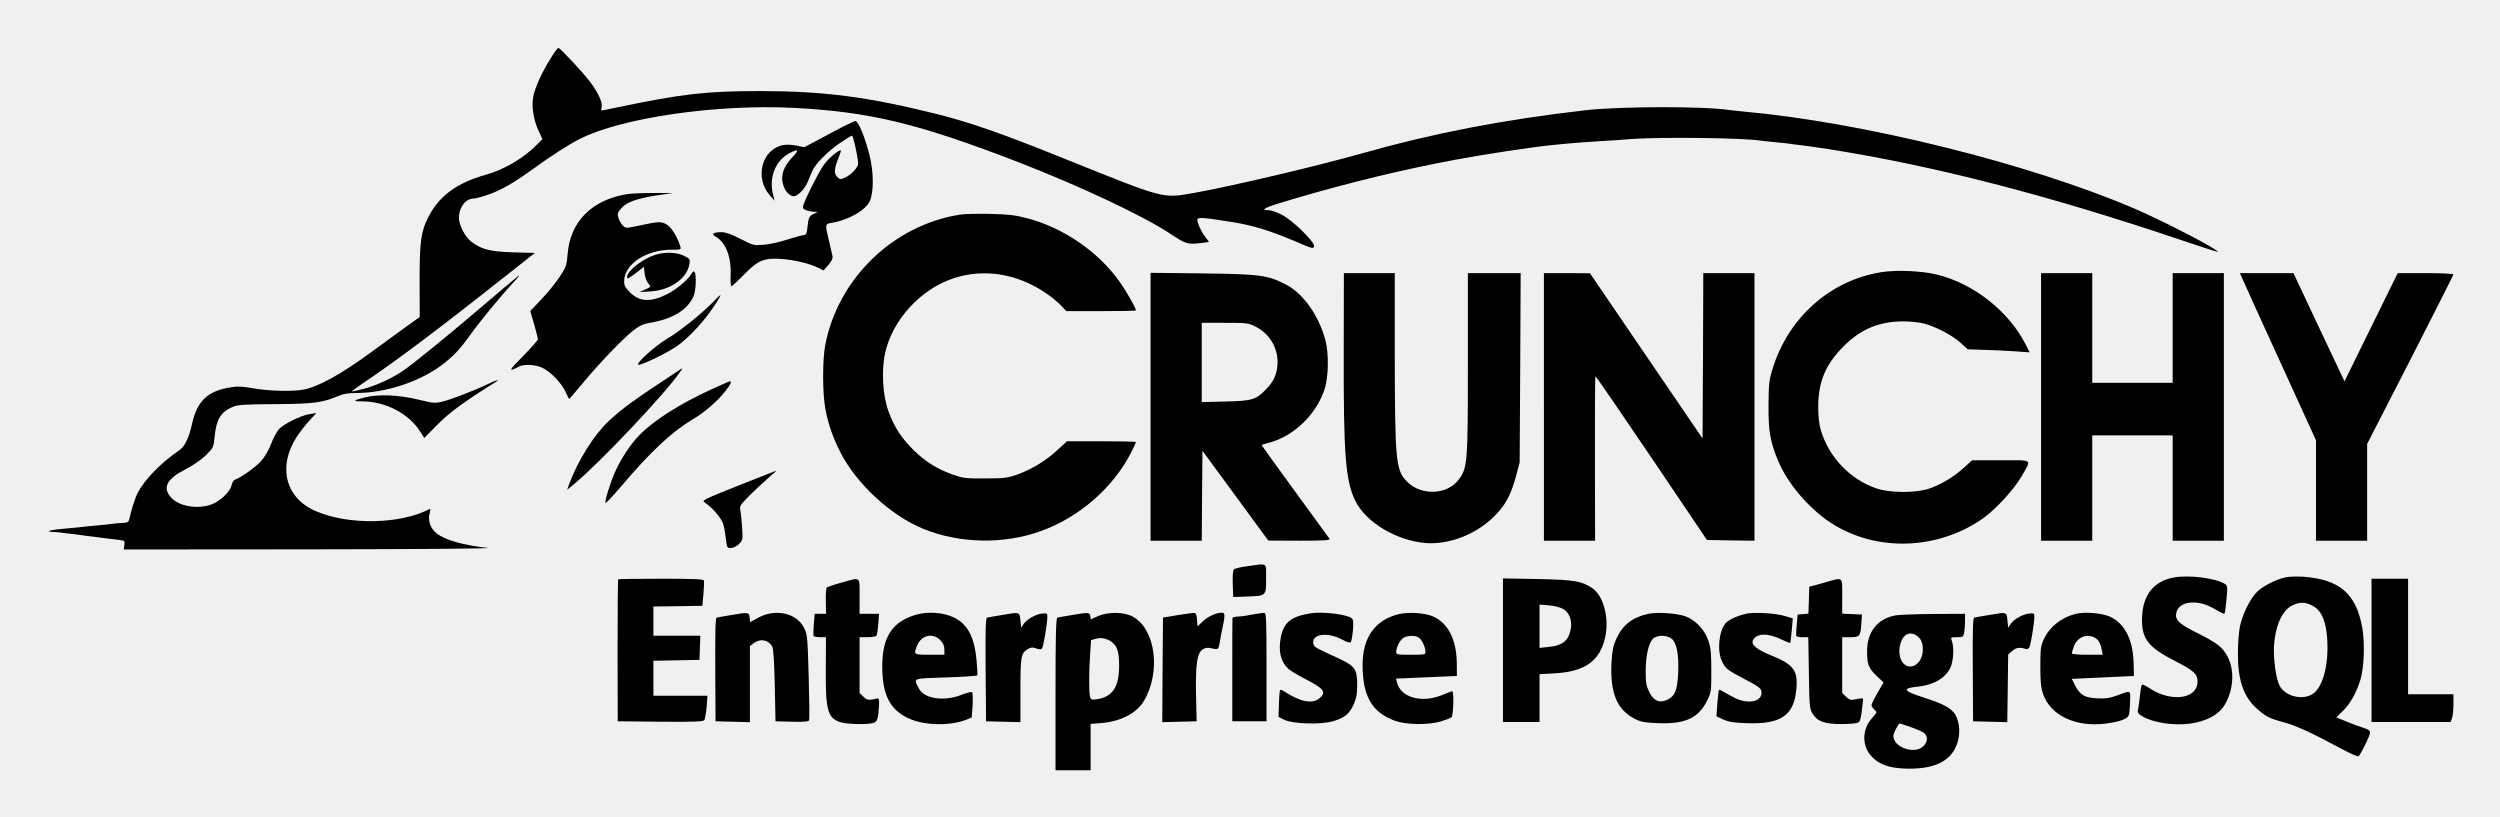
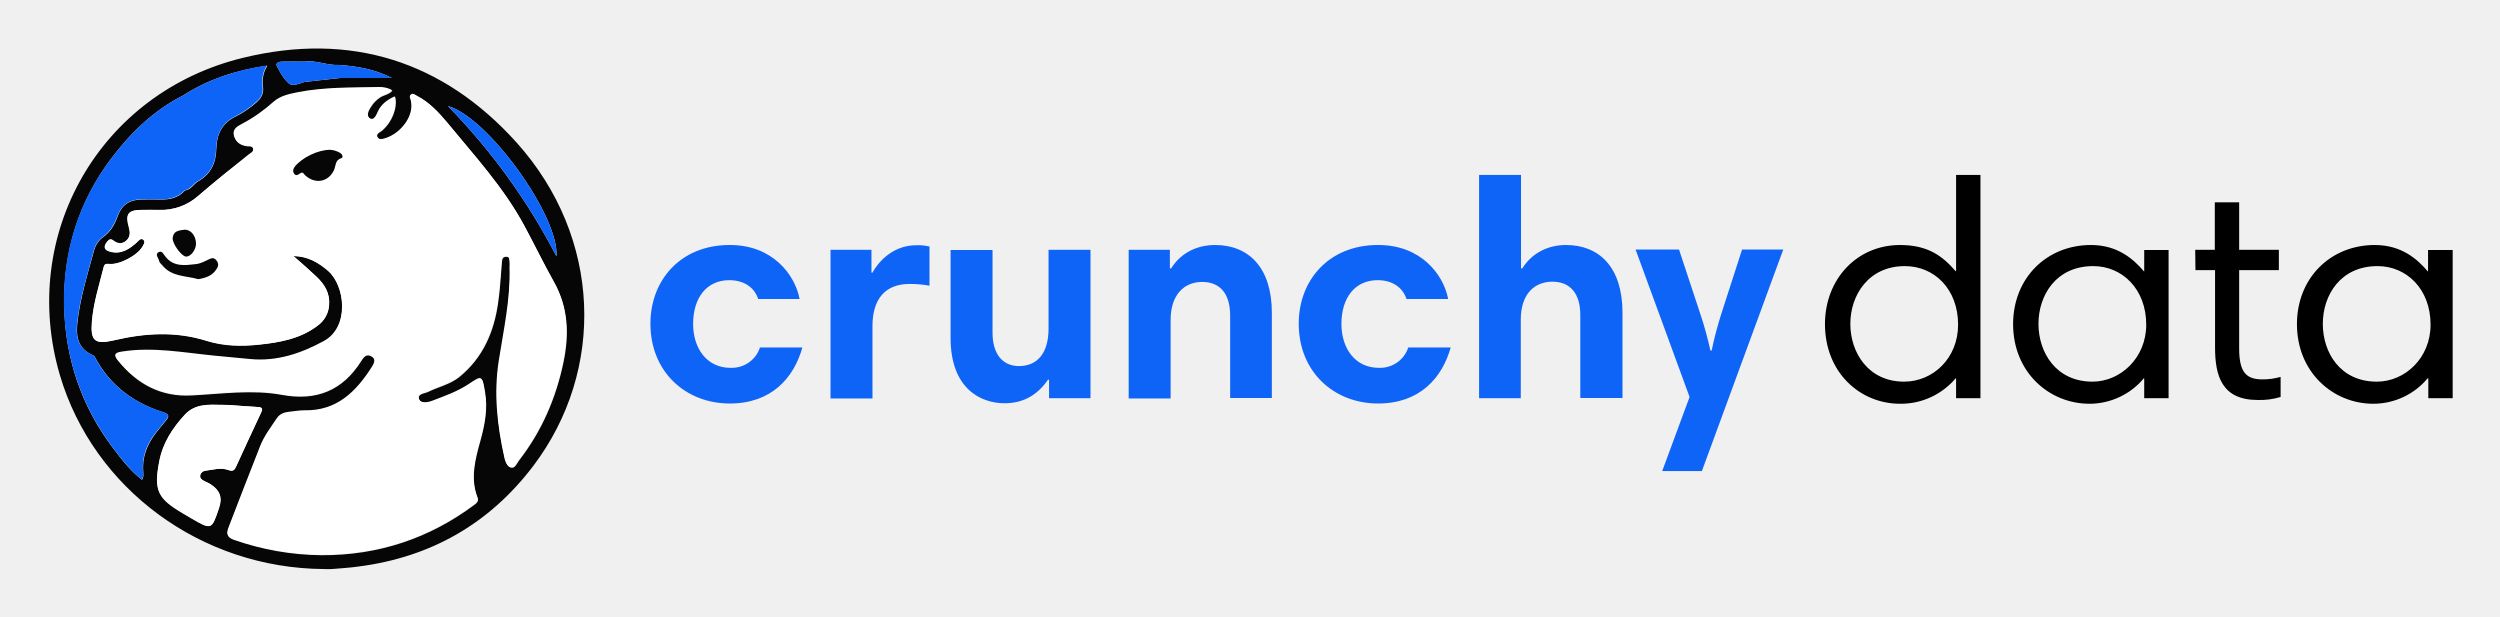
- <svg xmlns="http://www.w3.org/2000/svg" role="img" viewBox="-7.74 54.51 415.48 135.73">
-   <path fill="none" d="M0 0h400v245H0z" pointer-events="none" />
-   <path d="M83.84 64.104c-1.458 2.309-2.6 4.787-2.94 6.367-.341 1.652 0 3.937.898 5.856l.608 1.288-.802.827c-2.212 2.284-5.468 4.228-8.578 5.103-4.86 1.36-7.777 3.524-9.575 7.023-1.24 2.43-1.458 4.107-1.458 10.717l.024 5.905-2.649 1.896c-1.434 1.045-3.912 2.843-5.468 3.985-5.103 3.742-8.943 5.832-11.373 6.221-2.017.316-5.856.195-8.432-.291-1.531-.268-2.357-.316-3.5-.122-3.84.608-5.565 2.26-6.415 6.051-.51 2.357-1.19 3.767-2.139 4.423-3.11 2.114-5.783 4.909-6.926 7.12-.437.9-.996 2.65-1.36 4.277-.122.535-.268.632-1.216.68-.583.025-1.287.074-1.53.122-.244.049-1.361.17-2.504.268-1.142.097-2.26.218-2.478.243-.219.048-1.434.17-2.673.267-2.552.194-3.864.535-2.26.583.534.024 1.142.073 1.36.122.195.024 1.021.145 1.823.218.778.098 1.798.22 2.211.292.438.049 1.167.146 1.58.194.437.073 1.458.195 2.236.292.802.073 1.628.194 1.822.219.22.048.51.097.657.097.145.024.218.34.145.753l-.097.73 31.179-.025c18.347-.024 30.4-.122 29.283-.243-4.058-.437-7.12-1.312-8.53-2.454-.996-.827-1.434-2.139-1.093-3.33.121-.437.145-.753.048-.704-4.909 2.6-13.633 2.746-19.076.34-4.958-2.187-6.246-7.364-3.087-12.272a24.312 24.312 0 0 1 2.139-2.746l1.142-1.24-1.094.17c-1.458.219-4.447 1.677-5.176 2.576-.34.389-.899 1.458-1.263 2.406-.34.948-1.07 2.163-1.604 2.77-.85.997-3.33 2.77-4.399 3.16-.219.072-.462.486-.559.923-.243 1.094-1.968 2.722-3.402 3.208-2.333.802-5.298.291-6.61-1.142-1.53-1.653-.802-3.111 2.43-4.763 1.288-.68 2.6-1.58 3.354-2.333 1.24-1.24 1.24-1.264 1.434-3.208.291-2.795 1.02-3.961 3.037-4.812.826-.34 1.969-.413 7.048-.437 6.367-.049 7.8-.219 10.522-1.385.705-.316 1.653-.462 2.843-.462 4.91 0 10.571-1.847 14.338-4.69 1.92-1.458 2.94-2.552 4.666-4.958 1.58-2.211 5.03-6.415 7.242-8.797 1.725-1.895 1.58-1.774-5.638 4.374-5.735 4.885-11.033 9.186-12.734 10.353-1.798 1.24-4.447 2.454-6.44 2.989-1.045.267-1.993.486-2.114.486-.097 0 1.142-.924 2.819-2.041 4.909-3.305 12.442-8.992 22.94-17.303l4.666-3.694-3.572-.097c-3.888-.122-5.298-.486-7.023-1.798-.972-.754-2.017-2.746-2.017-3.937 0-1.726 1.118-3.208 2.43-3.208.34 0 1.507-.316 2.6-.705 1.993-.704 4.083-1.895 7.242-4.18 3.038-2.21 6.051-4.13 7.776-5.006 7.023-3.548 22.77-5.832 35.602-5.176 12.71.656 20.705 2.6 37.497 9.089 10.133 3.937 20.559 8.846 25.006 11.786 2.722 1.798 2.892 1.847 5.249 1.58l1.264-.17-.608-.802c-.705-.924-1.336-2.309-1.336-2.892 0-.462.972-.39 5.832.389 3.524.583 6.197 1.41 10.45 3.207 2.818 1.215 3.037 1.264 3.11.827.146-.73-3.597-4.375-5.395-5.274-.802-.413-1.75-.729-2.114-.729-1.677 0-.608-.51 3.742-1.774 9.526-2.819 18.494-4.982 27.315-6.634 4.52-.85 13.026-2.139 15.869-2.406.875-.073 1.968-.194 2.43-.243.826-.097 3.183-.267 6.683-.486.948-.049 2.843-.17 4.252-.292 4.812-.364 19.077-.194 21.58.292.219.024 1.288.146 2.333.243 1.045.097 2.09.194 2.309.243.218.049 1.069.146 1.847.243.801.097 2.818.365 4.495.632 17.497 2.746 36.525 7.63 58.688 15.115 3.354 1.143 6.1 2.017 6.148 1.993.34-.292-9.088-5.176-14.046-7.29-17.521-7.46-44.982-14.265-64.763-16.04-.923-.096-1.968-.194-2.309-.242-4.01-.656-18.201-.632-23.936.024-13.78 1.58-25.395 3.84-37.06 7.145-7.582 2.138-21.482 5.419-27.8 6.561-5.566.972-4.788 1.166-21.775-5.662-10.546-4.253-15.601-6.003-21.288-7.436-11.421-2.844-18.736-3.791-29.258-3.791-8.968 0-12.953.461-23.573 2.673-.996.194-2.065.437-2.381.486-.486.121-.535.048-.39-.462.195-.802-.582-2.479-2.016-4.35-1.288-1.677-4.885-5.516-5.176-5.516-.122 0-.656.729-1.215 1.628z" />
-   <path d="M129.988 76.813l-4.058 2.163-1.313-.267c-.704-.146-1.7-.194-2.163-.097-3.572.656-4.836 5.419-2.26 8.36l.802.899-.218-.851c-.802-2.916.316-5.832 2.721-7.072 1.507-.777 1.629-.534.414.73-1.58 1.652-2.042 3.304-1.337 4.981.389.948 1.24 1.628 1.823 1.434.729-.267 1.652-1.312 2.09-2.333.218-.559.558-1.385.753-1.823.51-1.166 2.527-3.232 4.593-4.641.972-.68 1.895-1.24 2.017-1.24.218 0 1.02 3.67 1.02 4.666 0 .608-1.093 1.774-2.09 2.26-.826.39-.899.39-1.336-.024-.608-.559-.583-1.36.121-3.086.316-.754.51-1.385.414-1.385-.462 0-2.017 1.336-2.795 2.405-.826 1.118-3.062 5.541-3.427 6.756-.121.462-.024.608.486.802.34.122.924.243 1.288.267h.657l-.608.292c-.826.389-.948.583-1.118 2.163-.121 1.166-.243 1.41-.607 1.41-.268 0-1.483.34-2.698.728-1.24.414-3.013.802-3.96.875-1.653.146-1.75.122-3.865-.972-1.555-.802-2.479-1.118-3.159-1.118-1.385 0-1.774.316-.996.73 1.652.899 2.648 3.377 2.503 6.318-.049 1.069.024 1.944.121 1.944.122 0 .997-.826 1.993-1.823 2.43-2.503 3.402-2.916 6.318-2.721 2.26.17 4.763.777 6.197 1.506l.802.413.826-.923c.51-.608.754-1.118.68-1.434-.048-.267-.315-1.41-.583-2.552-.68-2.818-.68-2.818.462-3.013 2.746-.437 5.638-2.09 6.319-3.62.656-1.41.656-4.715 0-7.388-.705-2.99-1.896-5.906-2.382-5.906-.219 0-2.236.972-4.447 2.187zM96.403 86.777c-5.88.996-9.429 4.642-9.817 10.06-.146 1.75-.243 2.042-1.288 3.646-.632.948-1.969 2.625-3.014 3.718l-1.895 1.993.632 2.187c.34 1.19.631 2.333.631 2.503 0 .17-1.117 1.434-2.478 2.819-2.406 2.406-2.528 2.722-.656 1.725.923-.486 3.062-.316 4.18.365 1.36.777 3.013 2.576 3.596 3.937.267.583.51 1.069.559 1.069.049 0 1.02-1.142 2.211-2.552 2.746-3.329 6.805-7.557 8.482-8.845.947-.754 1.652-1.07 2.6-1.215 3.937-.657 6.44-2.188 7.412-4.545.364-.875.461-3.426.146-3.912-.146-.22-.316-.098-.608.388-.559.948-2.479 2.528-3.961 3.281-2.746 1.385-4.617 1.288-6.221-.34-.73-.73-.924-1.094-.924-1.798 0-2.82 3.645-5.25 7.825-5.25 1.629 0 1.677-.024 1.507-.558-.462-1.507-1.458-3.135-2.211-3.597-.924-.583-1.41-.559-4.74.17-2.113.438-2.138.438-2.624-.048-.267-.268-.583-.827-.704-1.264-.22-.705-.146-.9.51-1.628.875-1.021 2.746-1.653 6.27-2.163l2.308-.34h-3.28c-1.799 0-3.816.097-4.448.194zM151.786 90.18c-11.106 1.749-20.291 10.668-22.381 21.7-.462 2.48-.462 7.752 0 10.45.437 2.479 1.288 4.982 2.576 7.46 2.721 5.25 8.384 10.426 13.73 12.613 6.027 2.454 13.366 2.6 19.538.364 6.391-2.284 12.078-7.266 15.043-13.147.413-.826.753-1.58.753-1.652 0-.073-2.576-.122-5.735-.122h-5.735l-1.556 1.434c-1.846 1.75-4.228 3.184-6.658 4.083-1.653.583-2.139.656-5.346.656-3.257.024-3.67-.024-5.468-.656-2.576-.924-4.496-2.115-6.464-4.059-1.993-1.944-3.208-3.84-4.156-6.415-.972-2.6-1.215-6.829-.559-9.745 1.215-5.468 5.881-10.571 11.325-12.37 5.103-1.7 10.644-.801 15.43 2.48.803.534 1.872 1.409 2.407 1.968l.948.996h5.783c3.184 0 5.784-.048 5.784-.121 0-.39-1.58-3.16-2.697-4.74-3.524-5.005-9.405-9.04-15.456-10.595-1.896-.51-3.11-.631-6.027-.704-1.993-.049-4.301 0-5.079.121z" />
-   <path d="M101.166 96.862c-2.114.656-4.69 2.673-4.69 3.67 0 .413.146.364 1.701-.827l1.094-.85.121 1.118c.073.607.34 1.336.584 1.604.534.583.534.583-.584 1.093l-.85.389 1.823-.122c3.305-.194 6.075-2.138 6.464-4.52.145-.85.097-.899-.924-1.41-1.24-.582-3.135-.655-4.739-.145zM304.86 99.754c-8.505 1.385-15.431 7.582-18.031 16.112-.584 1.92-.632 2.551-.656 6.026-.025 4.253.267 6.003 1.58 9.162 1.554 3.767 5.102 7.947 8.796 10.352 7.485 4.885 17.813 4.545 25.347-.802 2.09-1.506 5.151-4.835 6.342-6.95 1.677-2.94 2.041-2.649-3.45-2.649H320l-1.312 1.191a17.093 17.093 0 0 1-5.687 3.475c-2.26.802-6.683.802-8.991-.024-4.326-1.507-7.825-5.2-9.138-9.623-.291-.972-.437-2.26-.437-3.889 0-4.18 1.215-7.071 4.228-10.085 2.868-2.867 5.906-4.13 9.964-4.13 1.142 0 2.673.17 3.402.364 1.993.534 4.642 1.92 6.051 3.183l1.215 1.094 2.746.097c1.507.024 3.816.146 5.128.243l2.406.17-.656-1.288c-2.795-5.516-8.652-10.158-14.751-11.64-2.6-.632-6.78-.802-9.308-.39zM183.475 122.111v22.26h8.506l.048-7.46.073-7.485 5.468 7.46 5.468 7.46 5.176.025c4.082 0 5.152-.073 5.006-.316-.122-.146-2.698-3.694-5.735-7.873-3.038-4.18-5.54-7.631-5.54-7.68 0-.072.51-.243 1.117-.388 4.18-1.045 8.02-4.763 9.356-8.992.632-2.065.705-5.784.121-8.044-1.069-4.058-3.62-7.703-6.44-9.21-3.086-1.628-4.276-1.798-13.924-1.92l-8.7-.097v22.26zm17.448-13.317c2.455 1.215 3.913 3.84 3.621 6.561-.145 1.531-.656 2.6-1.847 3.816-1.676 1.774-2.332 1.968-6.755 2.065l-3.961.098v-13.172h3.84c3.644 0 3.912.025 5.102.632zM215.577 112.585c-.048 17.546.292 21.774 1.92 25.152 1.75 3.572 6.853 6.634 11.713 7.023 3.743.292 8.117-1.337 11.106-4.18 1.993-1.871 2.989-3.62 3.864-6.828l.632-2.382.097-15.747.073-15.723h-8.773v14.97c0 16.549-.049 17.326-1.482 19.295-1.896 2.6-6.246 2.794-8.627.388-1.872-1.87-2.017-3.426-2.042-21.117V99.9h-8.457l-.024 12.685zM248.846 122.135v22.236H257.35l-.024-13.633c-.024-7.485.024-13.657.073-13.706.048-.073 4.252 6.051 9.331 13.56l9.21 13.658 3.962.073 3.937.048V99.9h-8.506l-.048 13.73-.073 13.755-9.356-13.73-9.356-13.73-3.816-.025h-3.84v22.235zM331.47 122.135v22.236h8.506v-17.497h13.365v17.497h8.506V99.9h-8.506v18.226h-13.365V99.9h-8.506v22.235zM364.86 100.677c.17.438 3.014 6.683 6.319 13.9l5.978 13.1v16.695H385.662v-16.088l7.17-13.974c3.936-7.703 7.168-14.094 7.168-14.192 0-.121-2.09-.218-4.642-.218h-4.617l-4.423 8.991-4.422 8.992-4.253-8.992-4.229-8.991h-8.894l.34.777zM110.814 104.663c-1.92 1.968-5.638 4.957-7.655 6.124-1.993 1.19-5.322 4.155-4.811 4.35.388.146 4.592-1.872 6.294-3.014 1.676-1.142 3.912-3.426 5.54-5.662 1.07-1.458 1.969-2.916 1.774-2.916-.024 0-.559.51-1.142 1.118zM104.982 116.133c-7.534 4.958-9.235 6.197-11.616 8.408-2.382 2.236-5.152 6.659-6.513 10.426l-.34.947 1.288-1.069c4.082-3.378 14.726-14.605 17.375-18.372.656-.875.632-.899-.194-.34zM73.269 118.369c-2.163 1.045-6.149 2.576-7.582 2.916-1.167.267-1.531.219-4.01-.389-3.135-.753-6.489-.899-8.7-.364-2.017.486-2.212.704-.583.68 3.864-.024 7.825 2.017 9.72 5.055l.656 1.02 2.212-2.235c2.017-2.017 4.423-3.791 9.38-6.878 1.167-.729.656-.631-1.093.195zM110.328 119.292c-5.152 2.382-9.332 5.03-11.762 7.485-1.434 1.434-3.062 3.888-4.034 6.051-.802 1.774-1.774 4.885-1.652 5.25.048.145 1.118-.997 2.406-2.504 5.103-6.027 8.65-9.332 12.102-11.373 1.895-1.093 4.034-2.94 5.419-4.69.899-1.142 1.118-1.628.753-1.628-.121 0-1.555.656-3.232 1.41zM114.97 135.21c-5.906 2.357-6.124 2.478-5.59 2.819 1.191.753 2.795 2.6 3.062 3.548.17.534.365 1.652.462 2.478.146 1.458.194 1.531.826 1.531.39 0 .924-.267 1.337-.656.632-.656.656-.729.534-2.746-.072-1.142-.218-2.406-.291-2.843-.17-.73-.049-.9 1.604-2.576a90.656 90.656 0 0 1 3.135-2.916c.729-.608 1.288-1.118 1.215-1.118-.073.024-2.892 1.142-6.294 2.479zM199.587 148.6c-1.094.145-2.114.388-2.26.534-.17.17-.243 1.118-.195 2.43l.073 2.163 2.163-.073c3.378-.121 3.305-.073 3.305-2.964 0-2.795.34-2.552-3.086-2.09zM353.609 150.47c-3.524.608-5.37 3.063-5.37 7.121.023 3.135 1.117 4.52 5.37 6.707 3.305 1.701 3.864 2.212 3.864 3.5 0 2.892-4.399 3.475-7.971 1.093-.583-.389-1.142-.656-1.24-.583-.121.049-.267.802-.34 1.628-.073.85-.218 1.871-.316 2.309-.145.705-.073.826.656 1.288 1.774 1.07 5.177 1.604 7.947 1.24 2.77-.39 4.812-1.483 5.784-3.136 1.482-2.478 1.677-5.808.437-8.068-.826-1.53-1.725-2.211-5.055-3.888-3.086-1.53-3.742-2.211-3.402-3.45.316-1.094 1.507-1.702 3.135-1.58 1.24.097 2.236.461 3.815 1.41.51.315.973.485 1.045.437.049-.073.195-1.143.316-2.382.195-2.138.17-2.284-.291-2.576-1.507-.948-5.906-1.507-8.384-1.07zM372.126 150.447c-1.725.364-4.107 1.628-5.006 2.673-1.142 1.336-2.26 3.742-2.624 5.613-.17.85-.316 2.868-.316 4.472 0 4.447.972 7.217 3.305 9.21 1.36 1.19 2.065 1.53 4.155 2.09 2.017.51 4.788 1.774 9.235 4.18 1.7.923 3.208 1.604 3.33 1.53.364-.242 1.943-3.45 1.943-3.96 0-.316-.291-.535-1.02-.754-.584-.17-1.847-.656-2.82-1.045l-1.773-.729 1.093-1.069c1.191-1.118 2.285-3.086 2.916-5.2.608-2.018.754-6.027.316-8.555-.996-5.735-3.766-8.116-9.89-8.554-.997-.048-2.285-.024-2.844.098zm4.74 4.908c1.287.778 1.992 2.576 2.162 5.42.267 4.277-.753 8.043-2.454 9.088-1.75 1.094-4.593.34-5.493-1.458-.607-1.166-1.069-4.787-.874-6.901.315-3.524 1.555-5.906 3.426-6.562 1.142-.437 2.066-.316 3.232.413zM94.994 150.787c-.049.048-.097 5.395-.097 11.859l.024 11.737 7.072.073c5.468.049 7.12-.024 7.29-.243.146-.17.316-1.166.413-2.187l.146-1.895h-8.991v-5.808l3.84-.073 3.814-.073.073-2.017.073-1.993h-7.8v-4.86l4.082-.049 4.058-.073.17-1.944c.098-1.07.146-2.09.074-2.26-.073-.219-1.726-.291-7.12-.291-3.865 0-7.072.048-7.121.097zM132.078 151.346c-1.191.316-2.285.704-2.406.802-.122.121-.194 1.142-.17 2.284l.048 2.09h-1.895l-.146 1.75c-.073.947-.097 1.822-.024 1.944.073.097.559.194 1.093.194h.948l-.024 5.273c-.049 6.853.291 8.141 2.406 8.846.996.34 4.398.438 5.443.146.73-.194.875-.705.997-2.965.048-.972-.025-1.19-.316-1.118-1.313.34-1.701.292-2.285-.291l-.632-.632v-9.259h1.313c.729 0 1.41-.121 1.506-.267.098-.17.22-1.045.292-1.944l.122-1.677h-3.233v-2.916c0-3.402.268-3.184-3.037-2.26zM242.041 162.573v11.932h6.076v-7.946l2.503-.146c5.079-.268 7.606-2.09 8.432-6.124.656-3.16-.34-6.83-2.187-8.044-1.798-1.19-2.867-1.361-9.04-1.507l-5.784-.097v11.932zm10.012-6.853c.948.559 1.459 1.75 1.288 3.086-.291 2.114-1.336 3.014-3.815 3.232l-1.41.146v-7.193l1.58.121c.875.073 1.896.34 2.357.608zM295.261 151.394l-2.308.632-.073 2.236-.073 2.236-.9.072-.898.073-.146 1.701c-.098.924-.122 1.774-.049 1.872.049.121.535.194 1.045.194h.924l.097 5.881c.073 5.395.121 5.978.559 6.731.826 1.386 2.017 1.823 4.909 1.823 1.53-.024 2.6-.121 2.818-.292.195-.17.414-.923.486-1.7.098-.754.195-1.605.22-1.872.072-.51.024-.51-1.556-.194-.486.097-.802-.025-1.264-.486l-.632-.632v-9.259h1.337c1.58 0 1.725-.194 1.847-2.309l.097-1.458-1.628-.073-1.653-.072v-2.892c0-3.402.292-3.208-3.159-2.212zM386.391 162.597v11.908H399.514l.243-.632c.146-.34.243-1.385.243-2.309v-1.676H392.467V150.69h-6.076v11.907zM113.852 156.716c-1.191.195-2.309.39-2.479.438-.219.048-.267 2.211-.243 8.651l.049 8.578 2.867.073 2.843.073v-12.637l.632-.486c1.07-.826 2.43-.583 3.062.535.219.365.34 2.309.438 6.489l.121 5.953 2.746.073c2.042.049 2.77-.024 2.843-.243.073-.17.025-3.45-.072-7.266-.195-6.756-.22-6.999-.802-8.14-1.24-2.43-4.715-3.184-7.558-1.653l-1.385.753-.073-.753c-.097-.9-.17-.924-2.99-.438zM144.593 156.643c-4.034 1.143-5.71 3.694-5.71 8.627.023 4.69 1.214 7.096 4.276 8.579 2.552 1.24 6.975 1.36 9.696.267l.9-.364.145-1.993c.049-1.094.025-2.09-.073-2.212-.121-.097-.899.098-1.774.438-2.843 1.142-6.196.656-7.047-.997-.948-1.846-1.264-1.7 4.447-1.895 2.82-.097 5.152-.243 5.225-.34.049-.097 0-1.215-.121-2.503-.365-3.913-1.483-6.003-3.767-7.12-1.653-.827-4.277-1.021-6.197-.487zm3.912 4.229c.51.534.705.948.705 1.58v.874h-2.43c-2.697 0-2.722-.024-2.09-1.555.705-1.701 2.552-2.139 3.815-.9zM158.81 156.716c-1.192.195-2.334.39-2.504.438-.243.073-.291 1.92-.243 8.651l.073 8.578 2.868.073 2.843.073v-5.298c0-5.71.097-6.196 1.264-6.877.534-.291.802-.291 1.385-.073.559.195.777.195.948-.024.218-.267.826-3.84.874-5.128.025-.68-.024-.729-.802-.656-1.045.073-2.576.924-3.134 1.726l-.414.631-.121-1.215c-.146-1.433-.073-1.409-3.038-.899zM170.474 156.716c-1.19.195-2.333.39-2.479.438-.243.073-.316 2.819-.316 12.734v12.636h5.833v-7.704l1.774-.145c3.207-.243 5.905-1.653 7.096-3.694 2.843-4.836 1.92-11.883-1.823-13.973-1.458-.826-4.18-.85-5.881-.073l-1.142.51-.073-.51c-.097-.656-.292-.68-2.99-.219zm6.391 4.375c1.045.68 1.385 1.676 1.385 4.058 0 3.524-1.093 5.176-3.67 5.565-.898.121-1.02.073-1.166-.413-.194-.705-.194-4.423.025-7.193l.145-2.212.754-.219c.875-.243 1.725-.097 2.527.414zM187.97 156.74l-2.43.414-.072 8.675-.049 8.7 2.843-.073 2.868-.073-.097-4.374c-.097-5.103.17-6.974 1.093-7.558.365-.267.827-.34 1.264-.243 1.36.316 1.36.316 1.58-.947.097-.68.364-1.969.559-2.892.243-1.118.291-1.75.121-1.92-.413-.413-2.454.316-3.45 1.288l-.924.875-.073-1.094c-.049-.777-.194-1.118-.438-1.142-.194-.024-1.458.146-2.794.365zM200.365 156.643c-.924.195-2.066.34-2.48.34-.437.025-.801.122-.801.268-.024.121-.024 4.034-.024 8.675v8.457h5.686v-8.991c0-7.606-.049-8.992-.34-9.016-.195-.024-1.094.097-2.041.267zM209.964 156.449c-3.16.535-4.35 1.507-4.836 3.961-.462 2.284-.025 4.107 1.239 5.25.292.29 1.677 1.117 3.062 1.822 2.867 1.482 3.28 2.065 2.138 3.062-1.19 1.02-3.207.632-5.905-1.142-.291-.195-.583-.292-.656-.22-.073.074-.17 1.119-.194 2.31l-.073 2.162.972.486c1.41.68 6.05.827 8.044.243 1.944-.559 2.721-1.19 3.45-2.746.462-1.045.608-1.725.608-3.183 0-2.77-.316-3.232-3.184-4.569-3.815-1.75-3.912-1.822-4.058-2.26-.559-1.725 2.236-2.187 4.787-.802.705.389 1.264.56 1.386.413.121-.121.267-.996.364-1.944.097-1.336.073-1.798-.194-2.017-.802-.68-4.933-1.166-6.95-.826zM224.642 156.595c-3.889.996-5.93 3.888-5.93 8.384 0 5.2 1.507 7.85 5.273 9.283 1.847.705 5.565.777 7.728.146.802-.243 1.604-.56 1.774-.68.316-.268.438-4.326.122-4.326-.122 0-.85.267-1.653.607-3.426 1.41-6.901.438-7.533-2.09l-.146-.632 5.055-.218 5.054-.22-.024-2.308c-.073-3.79-1.458-6.488-3.937-7.582-1.336-.607-4.155-.777-5.783-.364zm3.353 3.84c.51.267 1.167 1.603 1.167 2.405 0 .462-.146.486-2.43.486-2.31 0-2.43-.024-2.43-.51 0-.802.704-2.066 1.287-2.357.705-.34 1.774-.365 2.406-.025zM266.197 156.522c-2.6.559-4.301 1.871-5.322 4.155-.535 1.215-.68 1.969-.802 4.01-.243 5.08.948 7.874 4.058 9.38.9.438 1.653.56 3.84.632 4.423.146 6.586-.875 8.02-3.79.655-1.337.68-1.532.68-4.91 0-2.843-.097-3.815-.486-4.981-.608-1.847-2.163-3.5-3.889-4.107-1.433-.486-4.69-.705-6.1-.39zm3.864 4.131c.85.68 1.24 2.625 1.093 5.71-.121 2.82-.534 3.84-1.774 4.424-1.312.632-2.284.218-3.013-1.24-.51-1.02-.608-1.555-.608-3.523 0-2.722.56-4.91 1.361-5.492.778-.51 2.187-.462 2.94.121zM282.503 156.498c-1.604.364-3.013 1.02-3.524 1.652-1.093 1.41-1.36 4.666-.51 6.318.608 1.215.73 1.313 3.84 2.965 2.235 1.167 2.624 1.483 2.697 2.017.194 1.653-2.138 2.187-4.447 1.045a45.376 45.376 0 0 1-1.871-1.02c-.365-.244-.705-.365-.754-.316-.048.072-.17 1.093-.267 2.26l-.146 2.138 1.142.535c.924.413 1.75.534 3.986.607 5.59.195 7.752-1.312 8.14-5.589.317-3.184-.437-4.18-4.203-5.687-2.406-.972-3.378-1.798-2.99-2.527.632-1.19 2.528-1.215 4.812-.073.68.34 1.313.583 1.361.535.049-.049.17-.997.267-2.09l.17-1.993-1.312-.389c-1.53-.461-5.03-.68-6.391-.388zM322.843 156.716c-1.19.195-2.308.39-2.478.438-.22.048-.292 2.114-.243 8.651l.048 8.578 2.843.073 2.844.073.073-5.638.072-5.613.705-.608c.68-.559 1.142-.632 2.284-.292.195.05.414-.072.535-.267.219-.413.802-3.912.826-4.982.025-.68-.024-.729-.802-.656-1.045.073-2.576.924-3.134 1.726l-.414.631-.121-1.215c-.146-1.433-.073-1.409-3.038-.899zM337.23 156.522c-2.43.632-4.35 2.163-5.322 4.253-.486 1.069-.56 1.58-.56 4.495 0 2.576.098 3.548.462 4.593 1.24 3.548 5.395 5.517 10.329 4.91 2.551-.341 3.742-.778 3.936-1.508.098-.315.17-1.336.195-2.26.024-1.87.243-1.798-2.285-.874-1.117.413-1.846.51-3.207.437-2.066-.097-2.844-.559-3.67-2.163l-.534-1.069 5.151-.243 5.177-.243-.049-2.017c-.073-3.937-1.434-6.659-3.888-7.825-1.313-.608-4.229-.85-5.735-.486zm3.062 3.912c.656.292 1.045.924 1.263 2.09l.17.802h-2.576c-1.53 0-2.575-.097-2.575-.243 0-.121.17-.68.388-1.215.584-1.458 1.969-2.065 3.33-1.434zM307.363 156.765c-3.037.51-4.811 2.722-4.811 5.978 0 2.163.243 2.795 1.53 4.034l1.216 1.166-1.021 1.726c-.535.948-.996 1.871-.996 2.041 0 .146.218.486.486.73.486.437.461.437-.34 1.36-1.726 1.871-1.775 4.617-.17 6.367 1.239 1.36 2.818 1.944 5.443 2.066 4.423.194 7.217-.9 8.481-3.33.802-1.53.923-3.548.267-5.151-.534-1.361-1.847-2.163-5.443-3.305-3.5-1.118-3.743-1.556-.996-1.823 2.624-.267 4.617-1.458 5.419-3.208.486-1.093.607-3.353.218-4.374-.218-.608-.218-.632.827-.632.996 0 1.069-.049 1.215-.753.073-.413.146-1.288.146-1.944v-1.191l-5.152.024c-2.844.024-5.687.122-6.319.219zm3.889 3.79c.801.9.753 2.941-.098 3.962-.923 1.118-2.26.996-2.892-.243-.461-.875-.461-2.187 0-3.256.584-1.434 1.92-1.629 2.99-.462zm-1.41 14.8c.972.34 1.993.778 2.236 1.021.607.559.559 1.434-.17 2.139-1.41 1.433-4.982.218-4.982-1.702 0-.437.826-2.065 1.045-2.065.048 0 .899.267 1.871.607z" />
+ <svg xmlns="http://www.w3.org/2000/svg" role="img" viewBox="0.86 -8.14 995.28 245.28">
+   <style>svg {enable-background:new 0 0 995.5 227.7}</style>
+   <style>.st0{fill:#0f64f8}.st1{fill:#060606}.st2{fill:#fff}</style>
+   <path d="M319.2 110.9h-16.5c-1.5-4.6-5.6-7.5-11.5-7.5-9 0-14.4 7-14.4 17.4 0 9.7 5.4 17.5 14.9 17.5 5.3.2 10.1-3.1 11.7-8.1h16.9c-3.4 12.1-12.3 22.3-28.9 22.3-17.5 0-31.6-12.5-31.6-31.8 0-17.3 12-31.3 31.5-31.3 16.9-.1 26 11.6 27.9 21.5zm51.7-5.3c-2.6-.5-5.3-.7-7.9-.7-9.9 0-14.8 6.2-14.8 16.8v28.8h-16.7V91.3h16.3v9.1h.4c3.2-5.8 9.4-10.9 17.3-10.9 1.8-.1 3.6.1 5.4.5v15.6zm64.1 44.8h-16.5V143h-.4c-4.8 7-10.9 9.4-17.3 9.4-9.6 0-21.5-5.9-21.5-26v-35H396v32.9c0 8.6 4.1 13.3 10.5 13.3 7.3 0 11.8-5.1 11.8-14.9V91.3H435v59.1zm15.2-59.1h16.4v7.4h.5c4.1-6.5 10.7-9.3 17.5-9.3 13.3 0 22.6 8.9 22.6 27v33.9h-16.6v-32.8c0-8.9-4.2-13.4-11.1-13.4-7.3 0-12.6 5.2-12.6 15.1v31.3h-16.7V91.3zm127.2 19.6h-16.6c-1.5-4.6-5.6-7.5-11.5-7.5-9 0-14.4 7-14.4 17.4 0 9.7 5.4 17.5 14.9 17.5 5.3.2 10.1-3.1 11.7-8.1h16.9c-3.4 12.1-12.3 22.3-28.9 22.3-17.5 0-31.6-12.5-31.6-31.8 0-17.3 12-31.3 31.5-31.3 17-.1 26.1 11.6 28 21.5zm12.3-49.4h16.7v37.2h.5c4.1-6.5 10.7-9.3 17.4-9.3 13.2 0 22.5 8.8 22.5 27v33.9H630v-33c0-8.8-4.2-13.3-11.1-13.3-7.3 0-12.6 5.1-12.6 15.1v31.3h-16.6V61.5zm88.7 117.9h-15.8l10.9-29.5L652 91.2h17.3l8.5 25.7c1.6 4.8 2.9 9.6 4 14.5h.5c1-4.9 2.3-9.8 3.8-14.5l8.3-25.7h16.4l-32.4 88.2z" class="st0" />
+   <path d="M789.3 150.4h-9.7v-7.9h-.2c-5.5 6.5-13.6 10.2-22.1 10.1-16 0-29.9-12.5-29.9-31.7 0-17.9 12.7-31.5 29.9-31.5 11.2 0 17 4.5 22.1 10.4h.2V61.5h9.7v88.9zm-30.4-6.6c11.5 0 21.5-9.3 21.5-22.7 0-14.1-9.4-23.3-21.2-23.3-14.4 0-21.7 11.5-21.7 23s7.2 23 21.4 23zm105.3 6.6h-9.7v-7.9h-.2c-5.3 6.4-13.3 10.1-21.6 10.1-16 0-30.4-12.5-30.4-31.7 0-18.3 13.3-31.5 31-31.5 10.7 0 17 5.7 21.1 10.5h.1v-8.5h9.7v59zm-30.3-6.6c11.1 0 21.4-9.4 21.4-22.7 0-14.1-9.5-23.3-21.1-23.3-14.8 0-21.8 11.6-21.8 23s7 23 21.5 23zm40.9-52.5h7.8V72.4h9.7v18.9h15.8v8.1h-15.8v31.3c0 9.6 3 12.2 9.3 12.2 2.4 0 4.8-.3 7.2-1v8c-3 .9-6 1.3-9.1 1.2-14.3 0-17-9.6-17-20.9V99.4h-7.8l-.1-8.1zm102.5 59.1h-9.7v-7.9h-.3c-5.3 6.4-13.3 10.1-21.6 10.1-16 0-30.4-12.5-30.4-31.7 0-18.3 13.3-31.5 31-31.5 10.7 0 17 5.7 21.1 10.5h.1v-8.5h9.8v59zm-30.2-6.6c11.2 0 21.4-9.4 21.4-22.7 0-14.1-9.5-23.3-21.1-23.3-14.8 0-21.8 11.6-21.8 23s6.9 23 21.5 23z" />
+   <g>
+     <path d="M129.8 218.4c-48.8-.3-91.7-31.9-105.1-77.2C8.3 85.3 40.6 28.8 97.5 14.9c42.9-10.5 79.9 1.3 109.1 33.8 33.8 37.7 35.4 90.5 6.6 128.6-17.5 23.1-40.9 36.4-69.6 40.1-3.5.5-7.1.7-10.6 1-1.1.1-2.1 0-3.2 0zm-7.8-202c-2.9 0-5.9-.1-8.8 0-1 0-2.8.3-2.1 1.8 1.3 2.5 2.7 5.1 4.8 6.9 1.6 1.3 4.1 0 6.1-.6l14.4-1.6h20.4c-6.7-3.5-13.9-4.7-21.1-5.2-4.6.3-9-2-13.7-1.3zM73.7 29.9c-11.6 5.9-20.8 14.8-28.5 25C32.2 72.1 26 92 26.4 113.6c.4 20.9 6.8 39.9 19.5 56.7 3.4 4.5 6.9 9 11.5 12.6.8-1.2.5-2.3.5-3.2-.5-5.8 1.5-10.8 4.9-15.3 1.3-1.6 2.5-3.2 3.9-4.8 1.6-1.9 1.8-2.8-1.1-3.7-11.6-3.7-20.9-10.6-26.8-21.6-.2-.5-.6-.9-1.1-1.1-5.3-2.3-6.6-6.7-6.1-12 1-10.3 4.1-20 6.8-29.9.6-2 1.8-3.8 3.5-5 2.9-2.1 4.6-4.9 5.8-8.3 1.6-4.6 4.8-6.7 9.7-6.7 2.4 0 4.8-.1 7.2 0 3.8.1 7.2-.6 9.9-3.6 2.4-.3 3.4-2.5 5.2-3.6 5.1-2.9 7.2-7.3 7.3-13.2.1-5.5 2.3-10.1 7.8-12.7 3-1.5 5.7-3.4 8.2-5.6 1.8-1.6 2.9-3.4 2.6-6-.5-3 .1-6.1 1.7-8.6-12.6 1.8-23.6 5.5-33.6 11.9zm44 63.9c5.7.1 9.9 2.6 13.7 5.9 7 6 8.8 22.6-1.5 28.2-9.2 5-18.7 8.1-29.3 7.2-4.9-.4-9.8-.9-14.7-1.4-12.1-1.2-24.1-3.4-36.3-1.6-2.8.4-3.6 1.1-1.7 3.4 7.5 9.3 17.1 14.5 29.3 13.8 12-.6 24-2.4 36-.2 13.6 2.5 24.1-1.7 31.5-13.5.9-1.5 2.1-3 4.1-1.8 2 1.2 1.3 2.8.2 4.4-6.3 9.9-14 17.6-26.9 17.3-2 0-4.1.4-6.2.6-1.9.2-3.6.8-4.7 2.5-2.4 3.6-5.1 7.1-6.7 11.2l-12.6 32.4c-.9 2.3-.5 3.7 2.1 4.6 11.2 3.9 22.9 6 34.8 6.1 22.6.1 42.9-6.6 61-20.1 1.1-.8 1.7-1.6 1.2-2.8-3-7.8-.9-15.3 1.2-22.9 1.7-6.2 2.9-12.5 1.8-19-1.1-6.5-1-6.5-6.3-3.1-4.5 3-9.6 4.8-14.6 6.7-1.9.7-4.6 1-5.3-.7-1-2.4 2.1-2.4 3.5-3.1 4.1-2 8.8-3 12.4-5.9 9.4-7.6 13.9-18 15.5-29.7.8-5.3 1-10.7 1.5-16.1.1-1 .2-2.1 1.7-2.1s1.4 1.2 1.5 2.2c.1.8-.1 1.6 0 2.4.4 12.6-2.3 24.9-4.3 37.2-2 12.9-.6 25.6 2.2 38.2.4 1.6 1 3.5 2.3 3.9 1.8.6 2.5-1.6 3.4-2.8 9-11.6 14.7-24.7 17.7-39.1 2.3-11.1 2-21.7-3.8-32-4.1-7.3-7.7-14.8-11.7-22.2-8.2-15.3-19.9-28-30.8-41.2-3.3-4-7-7.9-11.8-10.4-.7-.3-1.4-1.1-2.2-.7-1.1.6-.4 1.7-.3 2.5 1.5 6-3.9 12.8-9.7 14.9-1.3.5-2.9 1.1-3.7-.4-.8-1.5 1-2 1.9-2.8 3.9-3.4 6.1-9 5.1-13.3-2.9 1.4-5.3 3.1-6.7 6-.6 1.3-1.5 3.7-3.1 2.8-1.9-1.1-.9-3.3.2-4.9.9-1.5 2.1-2.7 3.6-3.7s3.4-1.1 4.9-2.7c-1.6-.9-3.5-1.3-5.4-1.2-10.8.1-21.6-.1-32.3 2.1-3.4.6-6.8 1.4-9.5 3.8-3.8 3.5-8.1 6.5-12.6 8.8-1.9 1-3.8 2.1-3.1 4.7.6 2.4 2.6 3.6 5 3.9 1 .1 2.3-.2 2.6 1.2.3 1.2-1 1.7-1.7 2.3C93 58.8 86.3 64.3 79.6 70c-4.3 3.7-9.9 5.7-15.5 5.5-2.3-.1-4.6 0-6.9 0-5.4 0-6.6 1.6-5.1 6.8.5 1.9.7 3.9-1 5.4s-3.5 1.4-5.3-.1c-.9-.7-1.6-.4-2.3.5-1.6 1.9-1.3 3.4 1.2 4 4.4 1.2 7.7-1.1 10.8-3.9.6-.6 1.4-1.6 2.3-.9 1 .7.4 1.7-.1 2.5-1.9 3.7-9.4 7.7-13.6 7.2-1.1-.1-1.7 0-2 1.2-1.8 7.2-4.1 14.3-4.7 21.8-.6 7.6 1.2 9.1 8.7 7.4 12.4-2.9 24.6-3.7 37 .2 6.7 2.1 13.8 2.3 20.9 1.5 8.2-.9 16.4-2.3 23.2-7.5 2.7-1.9 4.3-4.8 4.6-8.1.5-4.9-1.8-8.4-5.1-11.5-2.8-2.8-5.7-5.3-9-8.2zm-25.1 59.4v.1c-1.1-.1-2.3-.2-3.4-.2-5.3-.1-10.7-.5-14.8 3.9-5 5.4-8.9 11.4-10.2 18.7-2.2 11.5-.6 14.7 9.5 20.6l3.2 1.9c8.2 4.7 8.2 4.7 11.1-4.1 1.4-4.1.4-7-3.3-9.4-.9-.6-1.8-.9-2.7-1.4-.9-.5-1.6-1.1-1.5-2.1.1-.9.9-1.7 1.8-1.9 3.2-.4 6.4-1.5 9.5-.3 1.6.6 2.3.1 2.9-1.2 3.3-7.3 6.7-14.5 10.1-21.8.7-1.5.3-2-1.3-2.1-3.6-.2-7.2-.5-10.9-.7zm86.6-119.1c17.3 17.7 31.8 37.8 43.2 59.8 1.1-16-27.4-55.5-43.2-59.8z" class="st1" />
+     <path d="M117.7 93.8c3.3 2.9 6.2 5.4 9.1 8.1 3.3 3.1 5.5 6.6 5.1 11.5-.2 3.2-1.9 6.2-4.6 8.1-6.9 5.2-15 6.7-23.2 7.5-7 .7-14.2.6-20.9-1.5-12.4-3.9-24.7-3.1-37-.2-7.6 1.8-9.3.3-8.7-7.4.6-7.5 2.9-14.6 4.7-21.8.3-1.2.9-1.3 2-1.2 4.2.5 11.6-3.4 13.6-7.2.4-.8 1-1.8.1-2.5s-1.7.3-2.3.9c-3 2.8-6.3 5.1-10.8 3.9-2.5-.6-2.8-2.1-1.2-4 .7-.9 1.4-1.2 2.3-.5 1.8 1.4 3.6 1.6 5.3.1 1.7-1.5 1.6-3.5 1-5.4-1.4-5.2-.3-6.8 5.1-6.8 2.3 0 4.6-.1 6.9 0 5.7.2 11.3-1.7 15.5-5.5 6.6-5.7 13.4-11.2 20.2-16.6.8-.6 2-1.1 1.7-2.3-.3-1.3-1.6-1-2.6-1.2-2.4-.3-4.3-1.5-5-3.9-.7-2.6 1.2-3.7 3.1-4.7 4.6-2.4 8.8-5.4 12.6-8.8 2.7-2.4 6.1-3.1 9.5-3.8 10.6-2.1 21.5-1.9 32.3-2.1 1.9-.1 3.7.3 5.4 1.2-1.5 1.5-3.4 1.7-4.9 2.7-1.4 1-2.6 2.2-3.6 3.7-1 1.6-2.1 3.8-.2 4.9 1.6.9 2.5-1.5 3.1-2.8 1.4-3 3.9-4.7 6.7-6 1 4.3-1.2 9.9-5.1 13.3-.9.8-2.7 1.3-1.9 2.8.8 1.5 2.4.8 3.7.4 5.8-2 11.2-8.8 9.7-14.9-.2-.8-.9-1.9.3-2.5.8-.4 1.5.4 2.2.7 4.8 2.5 8.4 6.4 11.8 10.4 10.9 13.3 22.6 26 30.8 41.2 4 7.4 7.6 14.9 11.7 22.2 5.8 10.3 6.1 20.9 3.8 32-3 14.4-8.7 27.5-17.7 39.1-.9 1.2-1.6 3.4-3.4 2.8-1.3-.4-2-2.3-2.3-3.9-2.8-12.6-4.2-25.3-2.2-38.2 1.9-12.3 4.7-24.6 4.3-37.2 0-.8.1-1.6 0-2.4-.1-1 0-2.2-1.5-2.2s-1.6 1.1-1.7 2.1c-.5 5.4-.7 10.8-1.5 16.1-1.7 11.7-6.1 22.1-15.5 29.7-3.6 2.9-8.3 3.8-12.4 5.9-1.5.7-4.5.7-3.5 3.1.7 1.8 3.5 1.4 5.3.7 5-1.9 10.1-3.7 14.6-6.7 5.3-3.5 5.2-3.5 6.3 3.1s0 12.8-1.8 19c-2.1 7.6-4.2 15.1-1.2 22.9.5 1.3-.1 2-1.2 2.8-18 13.5-38.3 20.2-60.9 20.1-11.8-.1-23.6-2.1-34.8-6.1-2.6-.9-3-2.2-2.1-4.6 4.2-10.8 8.3-21.6 12.6-32.4 1.6-4.1 4.3-7.6 6.7-11.2 1.1-1.6 2.8-2.3 4.7-2.5 2.1-.2 4.1-.6 6.2-.6 12.9.3 20.6-7.4 26.9-17.3 1-1.6 1.7-3.2-.2-4.4s-3.2.3-4.1 1.8c-7.4 11.8-18 16-31.5 13.5-12-2.2-24-.4-36 .2-12.1.6-21.7-4.6-29.3-13.8-1.9-2.3-1.1-3 1.7-3.4 12.2-1.9 24.3.4 36.3 1.6 4.9.5 9.8.9 14.7 1.4 10.6 1 20.1-2.2 29.3-7.2 10.3-5.6 8.5-22.2 1.5-28.2-3.7-3-7.9-5.6-13.6-5.6zm14.6-42.3c-4.8-.1-11 3-13.9 6.7-.7.9-1 1.9-.4 2.8.6 1.1 1.6.5 2.4 0 1.2-.9 1.5.3 2.1.8 4 3.6 9.2 2.6 11.4-2.1.8-1.7.3-4 3-4.8.7-.2.4-1.6-.6-2.1-1.3-.8-2.7-1.2-4-1.3zM79.8 103c3-.5 5.7-1.4 7.4-4 .8-1.2.8-2.3-.1-3.4-1-1.1-1.8-1-3-.4-1.6.8-3.4 1.6-5.1 1.9-4.4.5-8.9 1.2-12.2-3-.7-.9-1.3-2.6-2.8-1.7-1.4.9.1 2.3.3 3.4.1.7.9 1.3 1.4 1.9 3.6 4.5 9.3 4 14.1 5.3zm-5.4-19.7c-2.2.3-4.5.4-4.8 3.3-.2 2.2 3.5 7.3 5.3 7.4 1.9.1 4.1-2.6 4-5.2-.1-3.1-2-5.4-4.5-5.5z" class="st2" />
+     <path d="M92.6 153.1c3.7.3 7.3.6 11 .8 1.6.1 2 .6 1.3 2.1-3.4 7.3-6.8 14.5-10.1 21.8-.6 1.3-1.3 1.8-2.9 1.2-3.1-1.1-6.3-.1-9.5.3-.9.2-1.7.9-1.8 1.9-.2 1 .6 1.7 1.5 2.1.8.5 1.9.8 2.7 1.4 3.7 2.4 4.7 5.3 3.3 9.4-3 8.8-3 8.8-11.1 4l-3.2-1.9c-10.1-6-11.7-9.2-9.5-20.6 1.4-7.3 5.3-13.4 10.2-18.7 4-4.4 9.5-4 14.8-3.9 1 0 2.2.1 3.3.1z" class="st2" />
+     <path d="M107.1 17.9c-1.6 2.6-2.2 5.6-1.7 8.6.3 2.6-.7 4.4-2.6 6-2.4 2.2-5.2 4.1-8.1 5.6-5.5 2.6-7.6 7.3-7.8 12.7-.1 5.9-2.2 10.3-7.3 13.2-1.9 1-2.9 3.3-5.2 3.6-2.7 2.9-6.1 3.7-9.9 3.6-2.4-.1-4.8 0-7.2 0-4.9 0-8.1 2.2-9.7 6.7-1.2 3.3-2.9 6.1-5.8 8.3-1.7 1.2-2.9 3-3.5 5-2.6 9.9-5.8 19.7-6.8 29.9-.5 5.3.8 9.7 6.1 12 .5.2.9.6 1.1 1.1 5.8 11 15.1 17.9 26.8 21.6 2.9.9 2.7 1.8 1.1 3.7l-3.9 4.8c-3.5 4.5-5.4 9.5-4.9 15.3.1 1 .3 2-.5 3.2-4.6-3.7-8.1-8.2-11.5-12.7-12.6-16.8-19-35.8-19.5-56.7-.4-21.4 5.8-41.3 18.9-58.5 7.7-10.2 16.9-19.1 28.5-25 10-6.4 21-10.1 33.4-12zm72.1 16.2c17.3 17.7 31.8 37.8 43.2 59.8 1.1-16-27.4-55.5-43.2-59.8zM122 16.4c-2.9 0-5.9-.1-8.8 0-1 0-2.8.3-2.1 1.8 1.3 2.5 2.7 5.1 4.8 6.9 1.6 1.3 4.1 0 6.1-.6l14.4-1.6h20.4c-6.7-3.5-13.9-4.7-21.1-5.2-4.6.3-9-2-13.7-1.3z" class="st0" />
+     <path d="M132.3 51.5c1.4.1 2.7.5 3.9 1.2 1.1.6 1.3 1.9.6 2.1-2.6.7-2.2 3.1-3 4.8-2.2 4.7-7.4 5.7-11.4 2.1-.6-.5-.9-1.7-2.1-.8-.7.5-1.7 1.2-2.4 0-.6-.9-.3-1.9.4-2.8 3-3.6 9.2-6.6 14-6.6zM79.8 103c-4.8-1.4-10.5-.9-14.2-5.4-.5-.6-1.3-1.2-1.4-1.9-.2-1.1-1.7-2.5-.3-3.4 1.5-.9 2.1.9 2.8 1.7 3.3 4.2 7.8 3.5 12.2 3 1.8-.2 3.5-1.1 5.1-1.9 1.2-.6 2.1-.7 3 .4.9 1.1.9 2.3.1 3.4-1.6 2.7-4.3 3.6-7.3 4.1z" class="st1" />
+     <path d="M74.4 83.3c2.5 0 4.4 2.4 4.5 5.5 0 2.5-2.1 5.3-4 5.2-1.8-.1-5.5-5.2-5.3-7.4.3-2.9 2.6-3 4.8-3.3z" class="st1" />
+   </g>
</svg>
